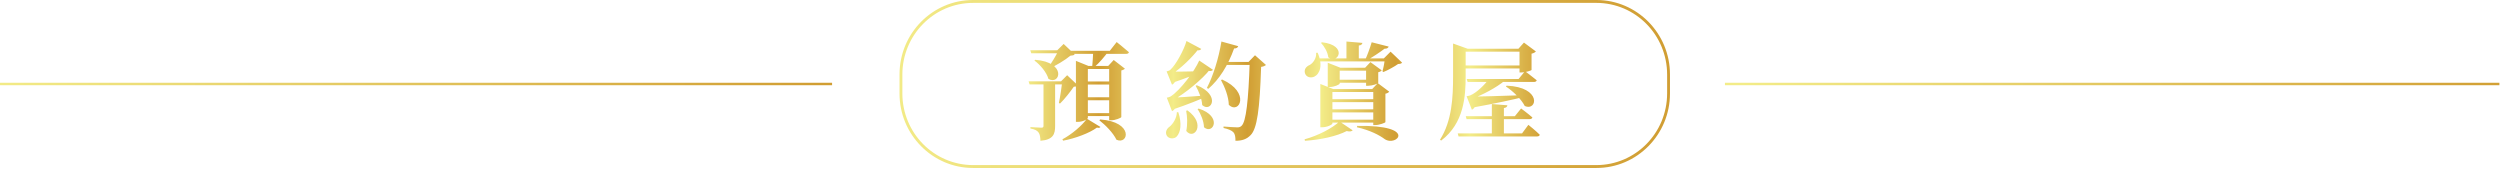
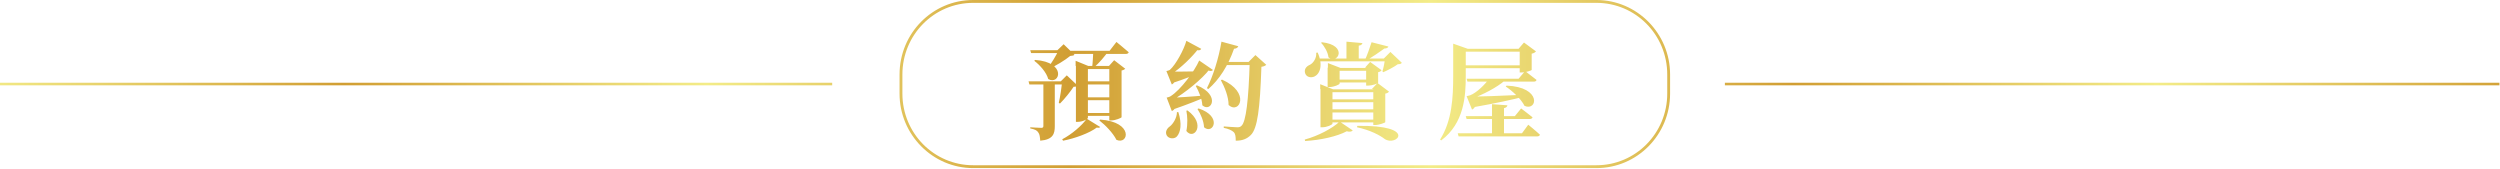
- <svg xmlns="http://www.w3.org/2000/svg" width="876" height="59" viewBox="0 0 876 59" fill="none">
-   <path d="M362.717 20.951L362.458 21.21C364.493 22.69 366.713 25.317 367.379 27.648C371.449 30.016 373.928 21.839 362.717 20.951ZM361.015 17.621L361.348 18.657H372.522V17.621H361.015ZM360.423 28.499L360.756 29.572H373.632V28.499H360.423ZM365.64 28.499V44.076C365.64 44.52 365.492 44.742 364.937 44.742C364.197 44.742 361.052 44.52 361.052 44.52V45.038C362.68 45.297 363.42 45.778 363.901 46.407C364.382 47.036 364.53 48.035 364.567 49.33C369.081 48.96 369.71 46.962 369.71 44.187V28.499H365.64ZM372.226 28.499C372.004 30.423 371.486 33.975 371.042 36.047L371.412 36.306C373.003 34.752 375.075 32.125 376.259 30.386C376.999 30.349 377.406 30.238 377.702 29.942L373.928 26.353L371.782 28.499H372.226ZM370.894 17.621C370.154 19.323 368.415 22.172 367.12 23.874L367.453 24.133C369.932 23.023 373.225 21.062 375.075 19.508C375.852 19.434 376.259 19.397 376.555 19.064L372.707 15.401L370.45 17.621H370.894ZM375.149 17.806L375.445 18.879H394.574C395.092 18.879 395.499 18.694 395.573 18.287C393.945 16.844 391.281 14.735 391.281 14.735L388.876 17.806H375.149ZM379.515 28.536V29.609H390.615V28.536H379.515ZM379.515 34.086V35.122H390.615V34.086H379.515ZM379.515 39.636V40.672H390.578V39.636H379.515ZM383.067 17.806C382.993 19.508 382.845 22.135 382.697 23.541H383.4C385.065 22.209 387.1 19.767 388.543 17.806H383.067ZM385.509 41.856L385.213 42.152C387.322 43.78 390.06 46.555 391.207 48.96C395.462 50.884 397.349 42.707 385.509 41.856ZM376.999 23.097V42.707H377.628C379.441 42.707 381.18 41.745 381.18 41.301V24.17H390.43V23.097H381.365L376.999 21.321V23.097ZM388.654 23.097V42.152H389.357C390.837 42.152 392.872 41.301 392.909 41.005V24.688C393.538 24.54 393.982 24.281 394.167 24.059L390.245 21.025L388.321 23.097H388.654ZM380.847 41.597C379.182 43.965 375.519 47.11 372.263 48.812L372.522 49.293C376.74 48.516 381.846 46.592 384.362 44.705C384.991 44.853 385.398 44.816 385.583 44.483L380.847 41.597ZM433.868 16.178L427.985 14.55C427.023 20.507 425.025 26.76 422.879 30.83L423.397 31.126C427.208 27.833 430.279 22.986 432.425 16.992C433.276 16.992 433.72 16.659 433.868 16.178ZM437.494 21.691H437.901C437.457 35.085 436.643 42.707 435.015 44.113C434.608 44.483 434.238 44.631 433.572 44.631C432.647 44.631 430.316 44.446 428.725 44.335V44.853C430.316 45.186 431.611 45.704 432.203 46.37C432.758 46.999 432.906 47.998 432.906 49.33C435.2 49.33 436.828 48.775 438.197 47.369C440.491 45.112 441.416 38.341 441.897 23.43C442.785 23.319 443.266 23.06 443.599 22.764L439.751 19.36L437.494 21.691ZM439.936 21.691H428.762L428.244 22.764H439.936V21.691ZM428.244 27.87L427.837 28.055C429.169 30.497 430.501 33.864 430.575 36.75C434.275 40.228 438.271 32.384 428.244 27.87ZM425.025 24.466L420.215 21.21C418.587 24.91 413.666 31.496 410.262 33.753C409.818 34.049 408.856 34.234 408.856 34.234L410.669 38.933C411.631 38.6 412.408 37.231 412.667 34.826H410.669L410.706 35.27C415.405 32.717 421.473 27.574 423.915 24.392L422.805 24.54C423.952 25.132 424.766 24.873 425.025 24.466ZM420.918 17.14L415.738 14.365C414.924 17.362 412.038 22.764 409.966 24.577C409.633 24.799 408.782 25.021 408.782 25.021L410.669 29.683C411.594 29.276 412.371 27.907 412.519 25.576H410.484L410.521 26.02C413.74 24.022 417.921 19.915 419.919 17.214L418.735 17.399C419.956 17.88 420.696 17.584 420.918 17.14ZM412.889 39.34L412.371 39.303C412.371 41.301 410.965 43.484 409.892 44.335C408.856 45.038 408.227 46.222 408.782 47.406C409.448 48.738 411.483 48.812 412.371 47.776C413.666 46.333 414.184 43.373 412.889 39.34ZM420.03 38.045L419.623 38.23C420.77 39.895 421.806 42.448 421.88 44.594C425.025 47.332 428.503 40.783 420.03 38.045ZM416.071 38.674L415.627 38.822C416.034 40.857 416.145 43.558 415.664 45.889C418.291 49.256 422.842 43.558 416.071 38.674ZM419.364 29.868L418.957 30.053C419.993 31.866 421.14 34.567 421.251 36.824C424.322 39.599 427.911 33.383 419.364 29.868ZM409.781 34.271L411.15 38.304C416.071 36.639 420.326 34.9 422.583 33.938L422.546 33.457C417.255 33.864 412.001 34.197 409.781 34.271ZM409.226 25.058L410.78 29.017C414.776 27.685 418.291 26.316 420.03 25.502V24.984C415.664 25.095 411.224 25.132 409.226 25.058ZM466.317 27.944V28.98H481.487V27.944H466.317ZM465.244 23.726V30.497H465.836C467.538 30.497 469.425 29.609 469.425 29.276V24.762H481.487V23.726H469.647L465.244 21.987V23.726ZM478.675 23.726V30.053H479.415C480.747 30.053 482.893 29.35 482.93 29.054V25.317C483.559 25.169 483.966 24.91 484.151 24.651L480.192 21.765L478.342 23.726H478.675ZM464.245 34.752V35.788H483.448V34.752H464.245ZM464.245 38.304V39.377H483.448V38.304H464.245ZM464.245 41.93V42.966H483.448V41.93H464.245ZM481.191 31.2V43.817H481.931C483.263 43.817 485.409 43.04 485.446 42.781V32.828C486.112 32.717 486.593 32.384 486.778 32.125L482.782 29.128L480.821 31.2H481.191ZM462.654 31.2V44.594H463.283C465.022 44.594 466.872 43.669 466.872 43.262V32.236H482.893V31.2H467.131L462.654 29.424V31.2ZM469.351 42.559C466.983 44.816 461.951 47.517 457.141 48.812L457.252 49.33C462.728 48.997 468.463 47.702 471.867 45.926C472.977 46.185 473.643 46.037 473.976 45.667L469.351 42.559ZM475.567 44.113L475.456 44.594C480.118 45.63 483.411 47.406 485.187 48.738C489.331 51.55 497.027 43.78 475.567 44.113ZM461.174 20.47V21.506H487.777V20.47H461.174ZM461.174 18.509C461.359 20.359 460.138 22.061 458.991 22.727C457.77 23.245 456.882 24.207 457.252 25.613C457.659 27.056 459.287 27.463 460.582 26.834C462.469 25.909 463.653 22.801 461.692 18.472L461.174 18.509ZM485.298 20.47C485.15 21.691 484.78 23.763 484.41 24.984L484.743 25.243C486.371 24.577 488.628 23.319 489.886 22.431C490.663 22.394 491.033 22.283 491.292 21.95L487.259 18.102L484.891 20.47H485.298ZM471.793 14.55V21.025H476.122V15.956C477.047 15.845 477.306 15.475 477.38 15.031L471.793 14.55ZM463.209 14.809L462.876 15.031C464.06 16.252 465.244 18.287 465.429 20.1C468.944 22.653 472.385 15.845 463.209 14.809ZM480.636 14.809C480.081 16.696 479.082 19.471 478.231 21.247H478.749C480.895 20.063 483.559 18.287 485.15 17.066C485.964 17.103 486.408 16.807 486.593 16.326L480.636 14.809ZM509.163 16.696V26.612C509.163 34.086 508.793 42.337 504.575 48.96L504.982 49.256C513.048 43.151 513.566 33.679 513.566 26.612V17.066H514.232L509.163 15.253V16.696ZM532.066 17.066H532.436V25.391H533.139C534.471 25.391 536.617 24.725 536.654 24.503V18.805C537.394 18.657 537.912 18.324 538.171 18.028L533.99 14.92L532.066 17.066ZM535.248 22.949H511.568V23.985H535.248V22.949ZM534.841 17.066H511.346V18.102H534.841V17.066ZM514.269 33.827L516.082 37.675C524.074 36.232 530.438 34.863 534.138 33.901L534.101 33.346C525.702 33.642 517.784 33.864 514.269 33.827ZM527.256 28.24V27.833H521.558C520.485 29.424 517.451 32.532 515.083 33.457C514.713 33.605 513.899 33.716 513.899 33.716L515.749 38.452C516.711 38.045 517.488 36.565 517.636 34.197H515.712V34.604C519.375 33.346 524.555 30.571 527.256 28.24ZM527.922 30.016L527.663 30.312C530.068 31.866 533.028 34.678 534.286 37.157C538.689 39.081 540.354 30.534 527.922 30.016ZM535.544 43.743L533.324 46.74H510.791L511.087 47.813H538.541C539.059 47.813 539.466 47.628 539.54 47.221C538.097 45.778 535.544 43.743 535.544 43.743ZM532.991 38.008L530.808 40.709H513.603L513.899 41.745H535.951C536.469 41.745 536.839 41.56 536.95 41.153C535.433 39.821 532.991 38.008 532.991 38.008ZM534.36 24.947L532.103 27.685H513.936L514.269 28.721H537.431C537.986 28.721 538.356 28.536 538.467 28.129C536.876 26.797 534.36 24.947 534.36 24.947ZM528.181 36.898L522.742 36.454V47.258H526.96V37.86C527.848 37.712 528.107 37.379 528.181 36.898Z" fill="url(#paint0_linear_124_1631)" />
-   <path d="M291.56 28.999H0V29.86H291.56V28.999Z" fill="url(#paint1_linear_124_1631)" />
-   <path d="M875.79 28.999H604.42V29.86H875.79V28.999Z" fill="url(#paint2_linear_124_1631)" />
-   <path d="M559.39 58.352V58.858H340.96C326.73 58.858 315.19 47.172 315.19 32.761V26.097C315.19 11.687 326.73 0 340.96 0H559.39C573.62 0 585.16 11.687 585.16 26.097V32.761C585.16 47.172 573.62 58.858 559.39 58.858V57.846C573.07 57.825 584.14 46.615 584.16 32.761V26.097C584.14 12.244 573.07 1.033 559.39 1.013H340.96C327.28 1.033 316.21 12.244 316.19 26.097V32.761C316.21 46.615 327.28 57.825 340.96 57.846H559.39V58.352Z" fill="url(#paint3_linear_124_1631)" />
-   <defs>
-     <linearGradient id="paint0_linear_124_1631" x1="359" y1="20.724" x2="541" y2="20.724" gradientUnits="userSpaceOnUse">
-       <stop stop-color="#F3EC88" />
-       <stop offset="0.143" stop-color="#D19E33" />
-       <stop offset="0.286" stop-color="#F3EC88" />
-       <stop offset="0.429" stop-color="#D19E33" />
-       <stop offset="0.571" stop-color="#F3EC88" />
-       <stop offset="0.714" stop-color="#D19E33" />
-       <stop offset="0.857" stop-color="#F3EC88" />
-       <stop offset="1" stop-color="#D19E33" />
-     </linearGradient>
-     <linearGradient id="paint1_linear_124_1631" x1="-4.704" y1="20.648" x2="286.856" y2="20.648" gradientUnits="userSpaceOnUse">
-       <stop stop-color="#F3EC88" />
-       <stop offset="1" stop-color="#D19E33" />
-     </linearGradient>
-     <linearGradient id="paint2_linear_124_1631" x1="609.644" y1="39.511" x2="881.004" y2="39.511" gradientUnits="userSpaceOnUse">
-       <stop stop-color="#F3EC88" />
-       <stop offset="1" stop-color="#D19E33" />
-     </linearGradient>
-     <linearGradient id="paint3_linear_124_1631" x1="310.59" y1="17.046" x2="581.57" y2="17.046" gradientUnits="userSpaceOnUse">
-       <stop stop-color="#F3EC88" />
-       <stop offset="1" stop-color="#D19E33" />
-     </linearGradient>
-   </defs>
+ <svg xmlns="http://www.w3.org/2000/svg" width="876" height="59" viewBox="0 0 876 59" fill="url(#SVGID_1_)">
+   <linearGradient id="SVGID_1_" gradientUnits="userSpaceOnUse" x1="-6.958" y1="29.429" x2="882.929" y2="29.429">
+     <stop offset="0" style="stop-color:#F3EC88" />
+     <stop offset="0.143" style="stop-color:#D19E33" />
+     <stop offset="0.286" style="stop-color:#F3EC88" />
+     <stop offset="0.429" style="stop-color:#D19E33" />
+     <stop offset="0.571" style="stop-color:#F3EC88" />
+     <stop offset="0.714" style="stop-color:#D19E33" />
+     <stop offset="0.857" style="stop-color:#F3EC88" />
+     <stop offset="1" style="stop-color:#D19E33" />
+   </linearGradient>
+   <path class="st0" d="M362.7,21l-0.3,0.3c2,1.5,4.3,4.1,4.9,6.4C371.4,30,373.9,21.8,362.7,21z M361,17.6l0.3,1h11.2v-1H361z   M360.4,28.5l0.3,1.1h12.9v-1.1H360.4z M365.6,28.5v15.6c0,0.4-0.1,0.7-0.7,0.7c-0.7,0-3.9-0.2-3.9-0.2V45c1.6,0.3,2.4,0.7,2.8,1.4  c0.5,0.6,0.6,1.6,0.7,2.9c4.5-0.4,5.1-2.4,5.1-5.1V28.5H365.6z M372.2,28.5c-0.2,1.9-0.7,5.5-1.2,7.5l0.4,0.3  c1.6-1.6,3.7-4.2,4.8-5.9c0.7,0,1.1-0.1,1.4-0.4l-3.8-3.6l-2.1,2.1H372.2z M370.9,17.6c-0.7,1.7-2.5,4.6-3.8,6.3l0.3,0.3  c2.5-1.1,5.8-3.1,7.6-4.6c0.8-0.1,1.2-0.1,1.5-0.4l-3.8-3.7l-2.3,2.2H370.9z M375.1,17.8l0.3,1.1h19.1c0.5,0,0.9-0.2,1-0.6  c-1.6-1.4-4.3-3.6-4.3-3.6l-2.4,3.1H375.1z M379.5,28.5v1.1h11.1v-1.1H379.5z M379.5,34.1v1h11.1v-1H379.5z M379.5,39.6v1h11.1v-1  H379.5z M383.1,17.8c-0.1,1.7-0.2,4.3-0.4,5.7h0.7c1.7-1.3,3.7-3.8,5.1-5.7H383.1z M385.5,41.9l-0.3,0.3c2.1,1.6,4.8,4.4,6,6.8  C395.5,50.9,397.3,42.7,385.5,41.9z M377,23.1v19.6h0.6c1.8,0,3.6-1,3.6-1.4V24.2h9.2v-1.1h-9.1l-4.4-1.8V23.1z M388.7,23.1v19.1  h0.7c1.5,0,3.5-0.9,3.6-1.1V24.7c0.6-0.1,1.1-0.4,1.3-0.6l-3.9-3l-1.9,2.1H388.7z M380.8,41.6c-1.7,2.4-5.3,5.5-8.6,7.2l0.3,0.5  c4.2-0.8,9.3-2.7,11.8-4.6c0.6,0.1,1,0.1,1.2-0.2L380.8,41.6z M433.9,16.2l-5.9-1.6c-1,6-3,12.2-5.1,16.3l0.5,0.3  c3.8-3.3,6.9-8.1,9-14.1C433.3,17,433.7,16.7,433.9,16.2z M437.5,21.7h0.4c-0.4,13.4-1.3,21-2.9,22.4c-0.4,0.4-0.8,0.5-1.4,0.5  c-0.9,0-3.3-0.2-4.8-0.3v0.5c1.6,0.3,2.9,0.9,3.5,1.5c0.6,0.6,0.7,1.6,0.7,3c2.3,0,3.9-0.6,5.3-2c2.3-2.3,3.2-9,3.7-23.9  c0.9-0.1,1.4-0.4,1.7-0.7l-3.8-3.4L437.5,21.7z M439.9,21.7h-11.2l-0.5,1.1h11.7V21.7z M428.2,27.9l-0.4,0.2  c1.3,2.4,2.7,5.8,2.7,8.7C434.3,40.2,438.3,32.4,428.2,27.9z M425,24.5l-4.8-3.3c-1.6,3.7-6.5,10.3-10,12.5  c-0.4,0.3-1.4,0.5-1.4,0.5l1.8,4.7c1-0.3,1.7-1.7,2-4.1h-2l0,0.4c4.7-2.6,10.8-7.7,13.2-10.9l-1.1,0.1C424,25.1,424.8,24.9,425,24.5  z M420.9,17.1l-5.2-2.8c-0.8,3-3.7,8.4-5.8,10.2c-0.3,0.2-1.2,0.4-1.2,0.4l1.9,4.7c0.9-0.4,1.7-1.8,1.9-4.1h-2l0,0.4  c3.2-2,7.4-6.1,9.4-8.8l-1.2,0.2C420,17.9,420.7,17.6,420.9,17.1z M412.9,39.3l-0.5,0c0,2-1.4,4.2-2.5,5c-1,0.7-1.7,1.9-1.1,3.1  c0.7,1.3,2.7,1.4,3.6,0.4C413.7,46.3,414.2,43.4,412.9,39.3z M420,38l-0.4,0.2c1.1,1.7,2.2,4.2,2.3,6.4C425,47.3,428.5,40.8,420,38z   M416.1,38.7l-0.4,0.1c0.4,2,0.5,4.7,0,7.1C418.3,49.3,422.8,43.6,416.1,38.7z M419.4,29.9l-0.4,0.2c1,1.8,2.2,4.5,2.3,6.8  C424.3,39.6,427.9,33.4,419.4,29.9z M409.8,34.3l1.4,4c4.9-1.7,9.2-3.4,11.4-4.4l0-0.5C417.3,33.9,412,34.2,409.8,34.3z M409.2,25.1  l1.6,4c4-1.3,7.5-2.7,9.2-3.5V25C415.7,25.1,411.2,25.1,409.2,25.1z M466.3,27.9v1h15.2v-1H466.3z M465.2,23.7v6.8h0.6  c1.7,0,3.6-0.9,3.6-1.2v-4.5h12.1v-1h-11.8l-4.4-1.7V23.7z M478.7,23.7v6.3h0.7c1.3,0,3.5-0.7,3.5-1v-3.7c0.6-0.1,1-0.4,1.2-0.7  l-4-2.9l-1.8,2H478.7z M464.2,34.8v1h19.2v-1H464.2z M464.2,38.3v1.1h19.2v-1.1H464.2z M464.2,41.9v1h19.2v-1H464.2z M481.2,31.2  v12.6h0.7c1.3,0,3.5-0.8,3.5-1v-10c0.7-0.1,1.1-0.4,1.3-0.7l-4-3l-2,2.1H481.2z M462.7,31.2v13.4h0.6c1.7,0,3.6-0.9,3.6-1.3v-11h16  v-1h-15.8l-4.5-1.8V31.2z M469.4,42.6c-2.4,2.3-7.4,5-12.2,6.3l0.1,0.5c5.5-0.3,11.2-1.6,14.6-3.4c1.1,0.3,1.8,0.1,2.1-0.3  L469.4,42.6z M475.6,44.1l-0.1,0.5c4.7,1,8,2.8,9.7,4.1C489.3,51.5,497,43.8,475.6,44.1z M461.2,20.5v1h26.6v-1H461.2z M461.2,18.5  c0.2,1.8-1,3.6-2.2,4.2c-1.2,0.5-2.1,1.5-1.7,2.9c0.4,1.4,2,1.8,3.3,1.2c1.9-0.9,3.1-4,1.1-8.4L461.2,18.5z M485.3,20.5  c-0.1,1.2-0.5,3.3-0.9,4.5l0.3,0.3c1.6-0.7,3.9-1.9,5.1-2.8c0.8,0,1.1-0.1,1.4-0.5l-4-3.8l-2.4,2.4H485.3z M471.8,14.6V21h4.3V16  c0.9-0.1,1.2-0.5,1.3-0.9L471.8,14.6z M463.2,14.8l-0.3,0.2c1.2,1.2,2.4,3.3,2.6,5.1C468.9,22.7,472.4,15.8,463.2,14.8z M480.6,14.8  c-0.6,1.9-1.6,4.7-2.4,6.4h0.5c2.1-1.2,4.8-3,6.4-4.2c0.8,0,1.3-0.3,1.4-0.7L480.6,14.8z M509.2,16.7v9.9c0,7.5-0.4,15.7-4.6,22.3  l0.4,0.3c8.1-6.1,8.6-15.6,8.6-22.6v-9.5h0.7l-5.1-1.8V16.7z M532.1,17.1h0.4v8.3h0.7c1.3,0,3.5-0.7,3.5-0.9v-5.7  c0.7-0.1,1.3-0.5,1.5-0.8l-4.2-3.1L532.1,17.1z M535.2,22.9h-23.7v1h23.7V22.9z M534.8,17.1h-23.5v1h23.5V17.1z M514.3,33.8l1.8,3.8  c8-1.4,14.4-2.8,18.1-3.8l0-0.6C525.7,33.6,517.8,33.9,514.3,33.8z M527.3,28.2v-0.4h-5.7c-1.1,1.6-4.1,4.7-6.5,5.6  c-0.4,0.1-1.2,0.3-1.2,0.3l1.9,4.7c1-0.4,1.7-1.9,1.9-4.3h-1.9v0.4C519.4,33.3,524.6,30.6,527.3,28.2z M527.9,30l-0.3,0.3  c2.4,1.6,5.4,4.4,6.6,6.8C538.7,39.1,540.4,30.5,527.9,30z M535.5,43.7l-2.2,3h-22.5l0.3,1.1h27.5c0.5,0,0.9-0.2,1-0.6  C538.1,45.8,535.5,43.7,535.5,43.7z M533,38l-2.2,2.7h-17.2l0.3,1H536c0.5,0,0.9-0.2,1-0.6C535.4,39.8,533,38,533,38z M534.4,24.9  l-2.3,2.7h-18.2l0.3,1h23.2c0.6,0,0.9-0.2,1-0.6C536.9,26.8,534.4,24.9,534.4,24.9z M528.2,36.9l-5.4-0.4v10.8h4.2v-9.4  C527.8,37.7,528.1,37.4,528.2,36.9z M291.6,29H0v0.9h291.6V29z M875.8,29H604.4v0.9h271.4V29z M559.4,58.4v0.5H341  c-14.2,0-25.8-11.7-25.8-26.1v-6.7C315.2,11.7,326.7,0,341,0h218.4c14.2,0,25.8,11.7,25.8,26.1v6.7c0,14.4-11.5,26.1-25.8,26.1v-1  c13.7,0,24.8-11.2,24.8-25.1v-6.7c0-13.9-11.1-25.1-24.8-25.1H341c-13.7,0-24.8,11.2-24.8,25.1v6.7c0,13.9,11.1,25.1,24.8,25.1  h218.4V58.4z" />
</svg>
